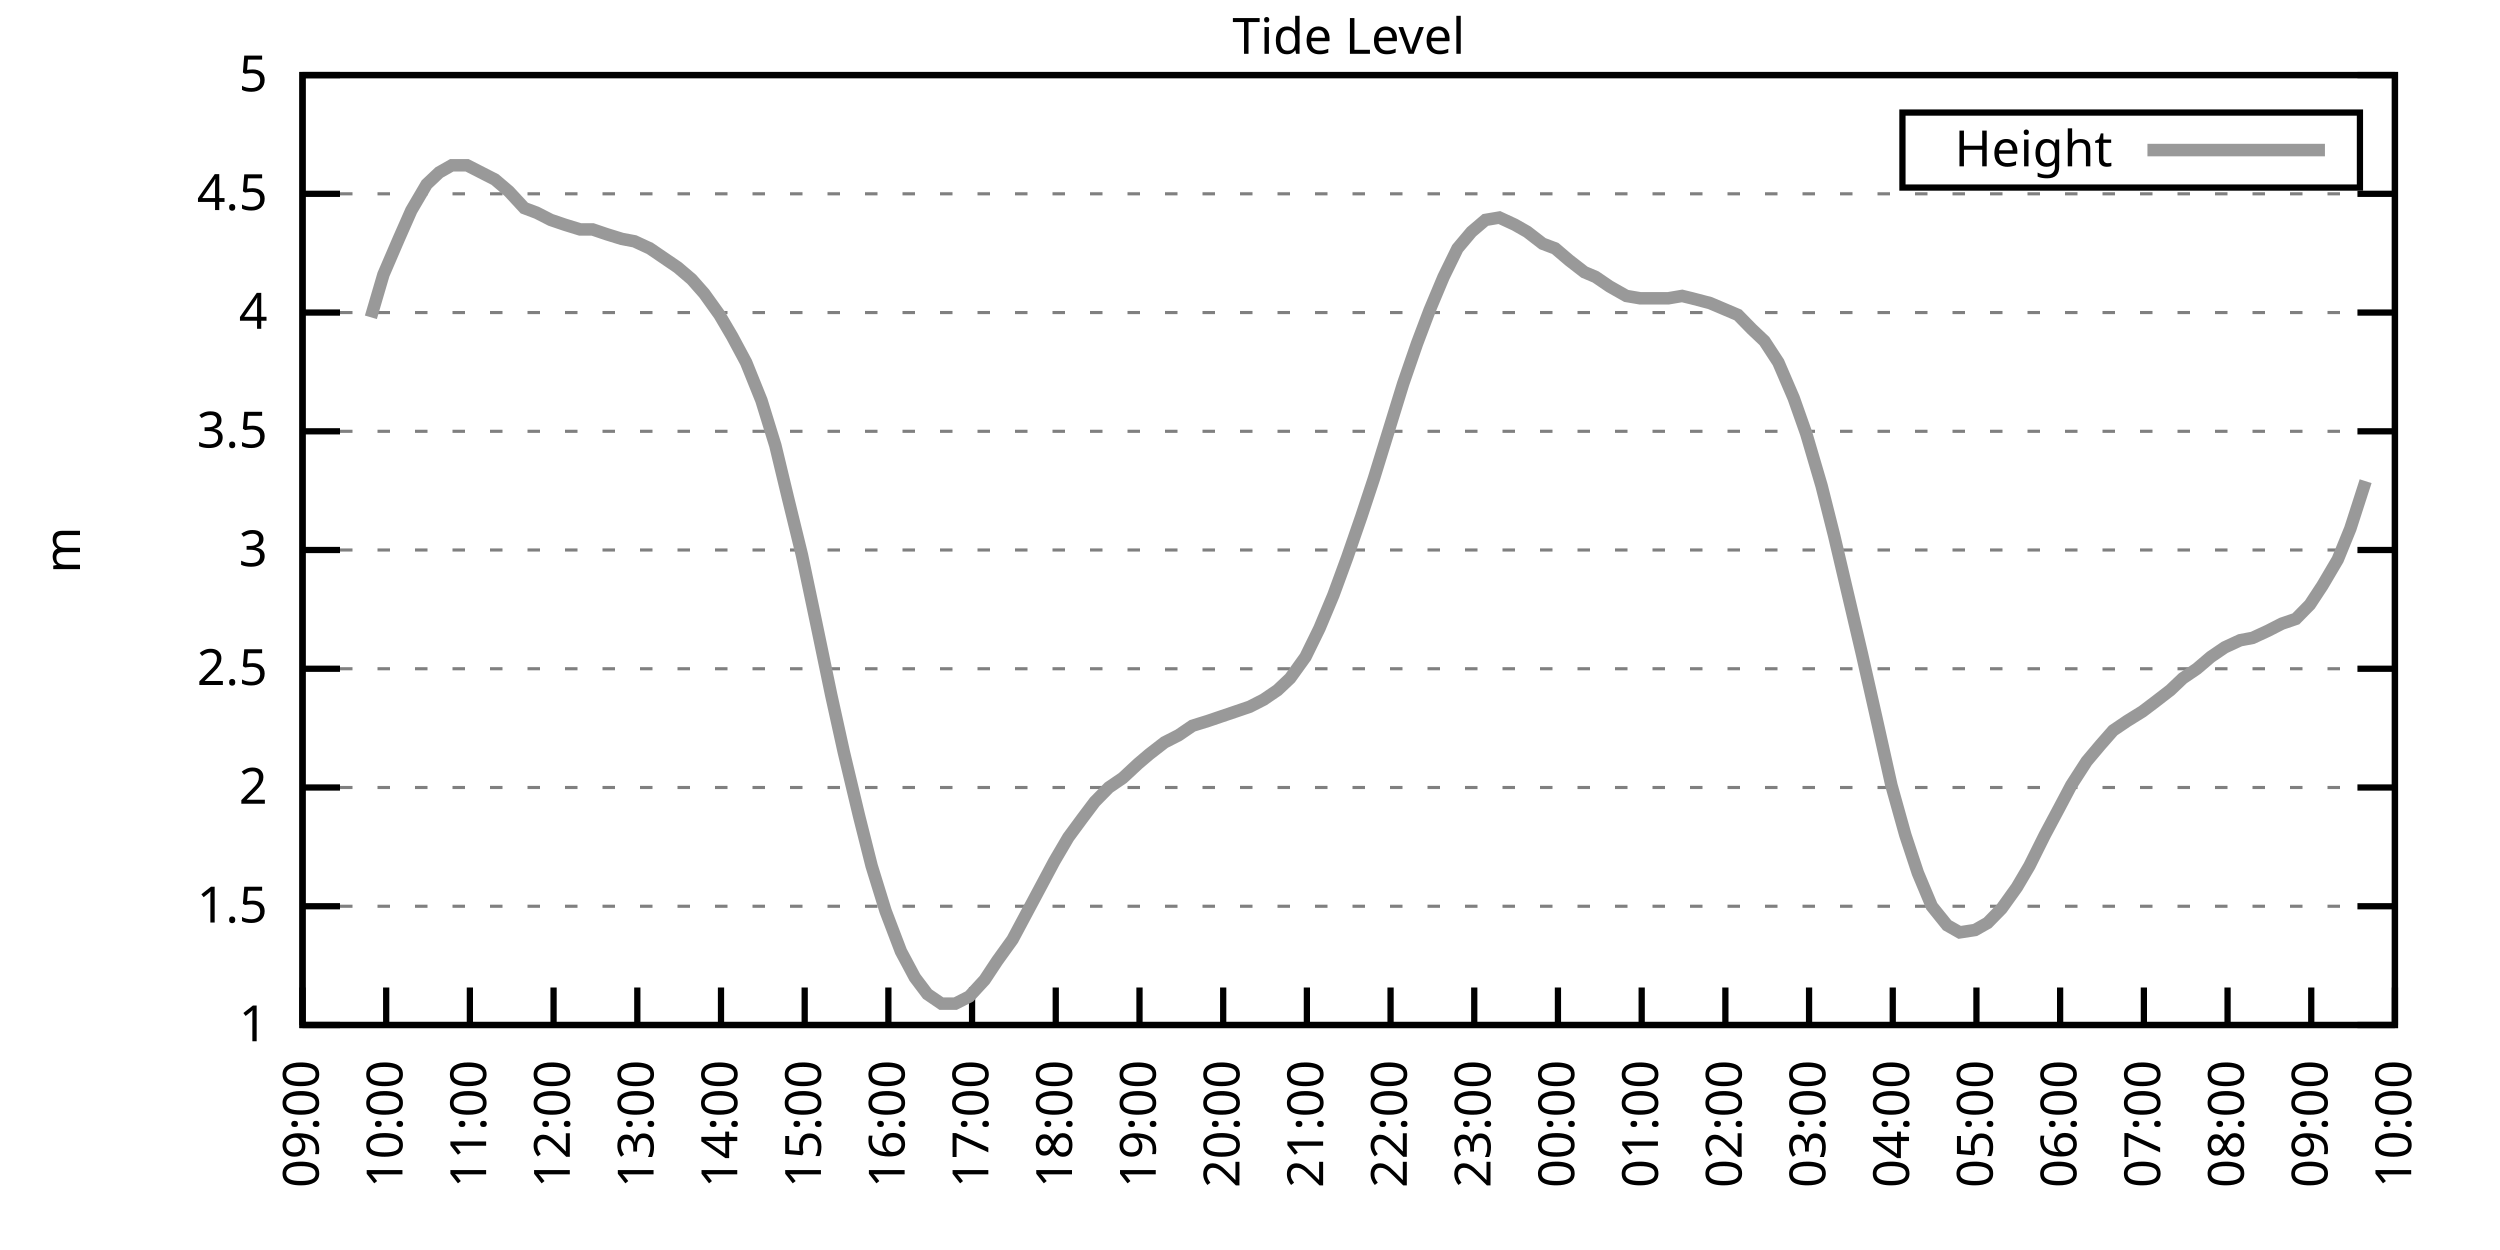
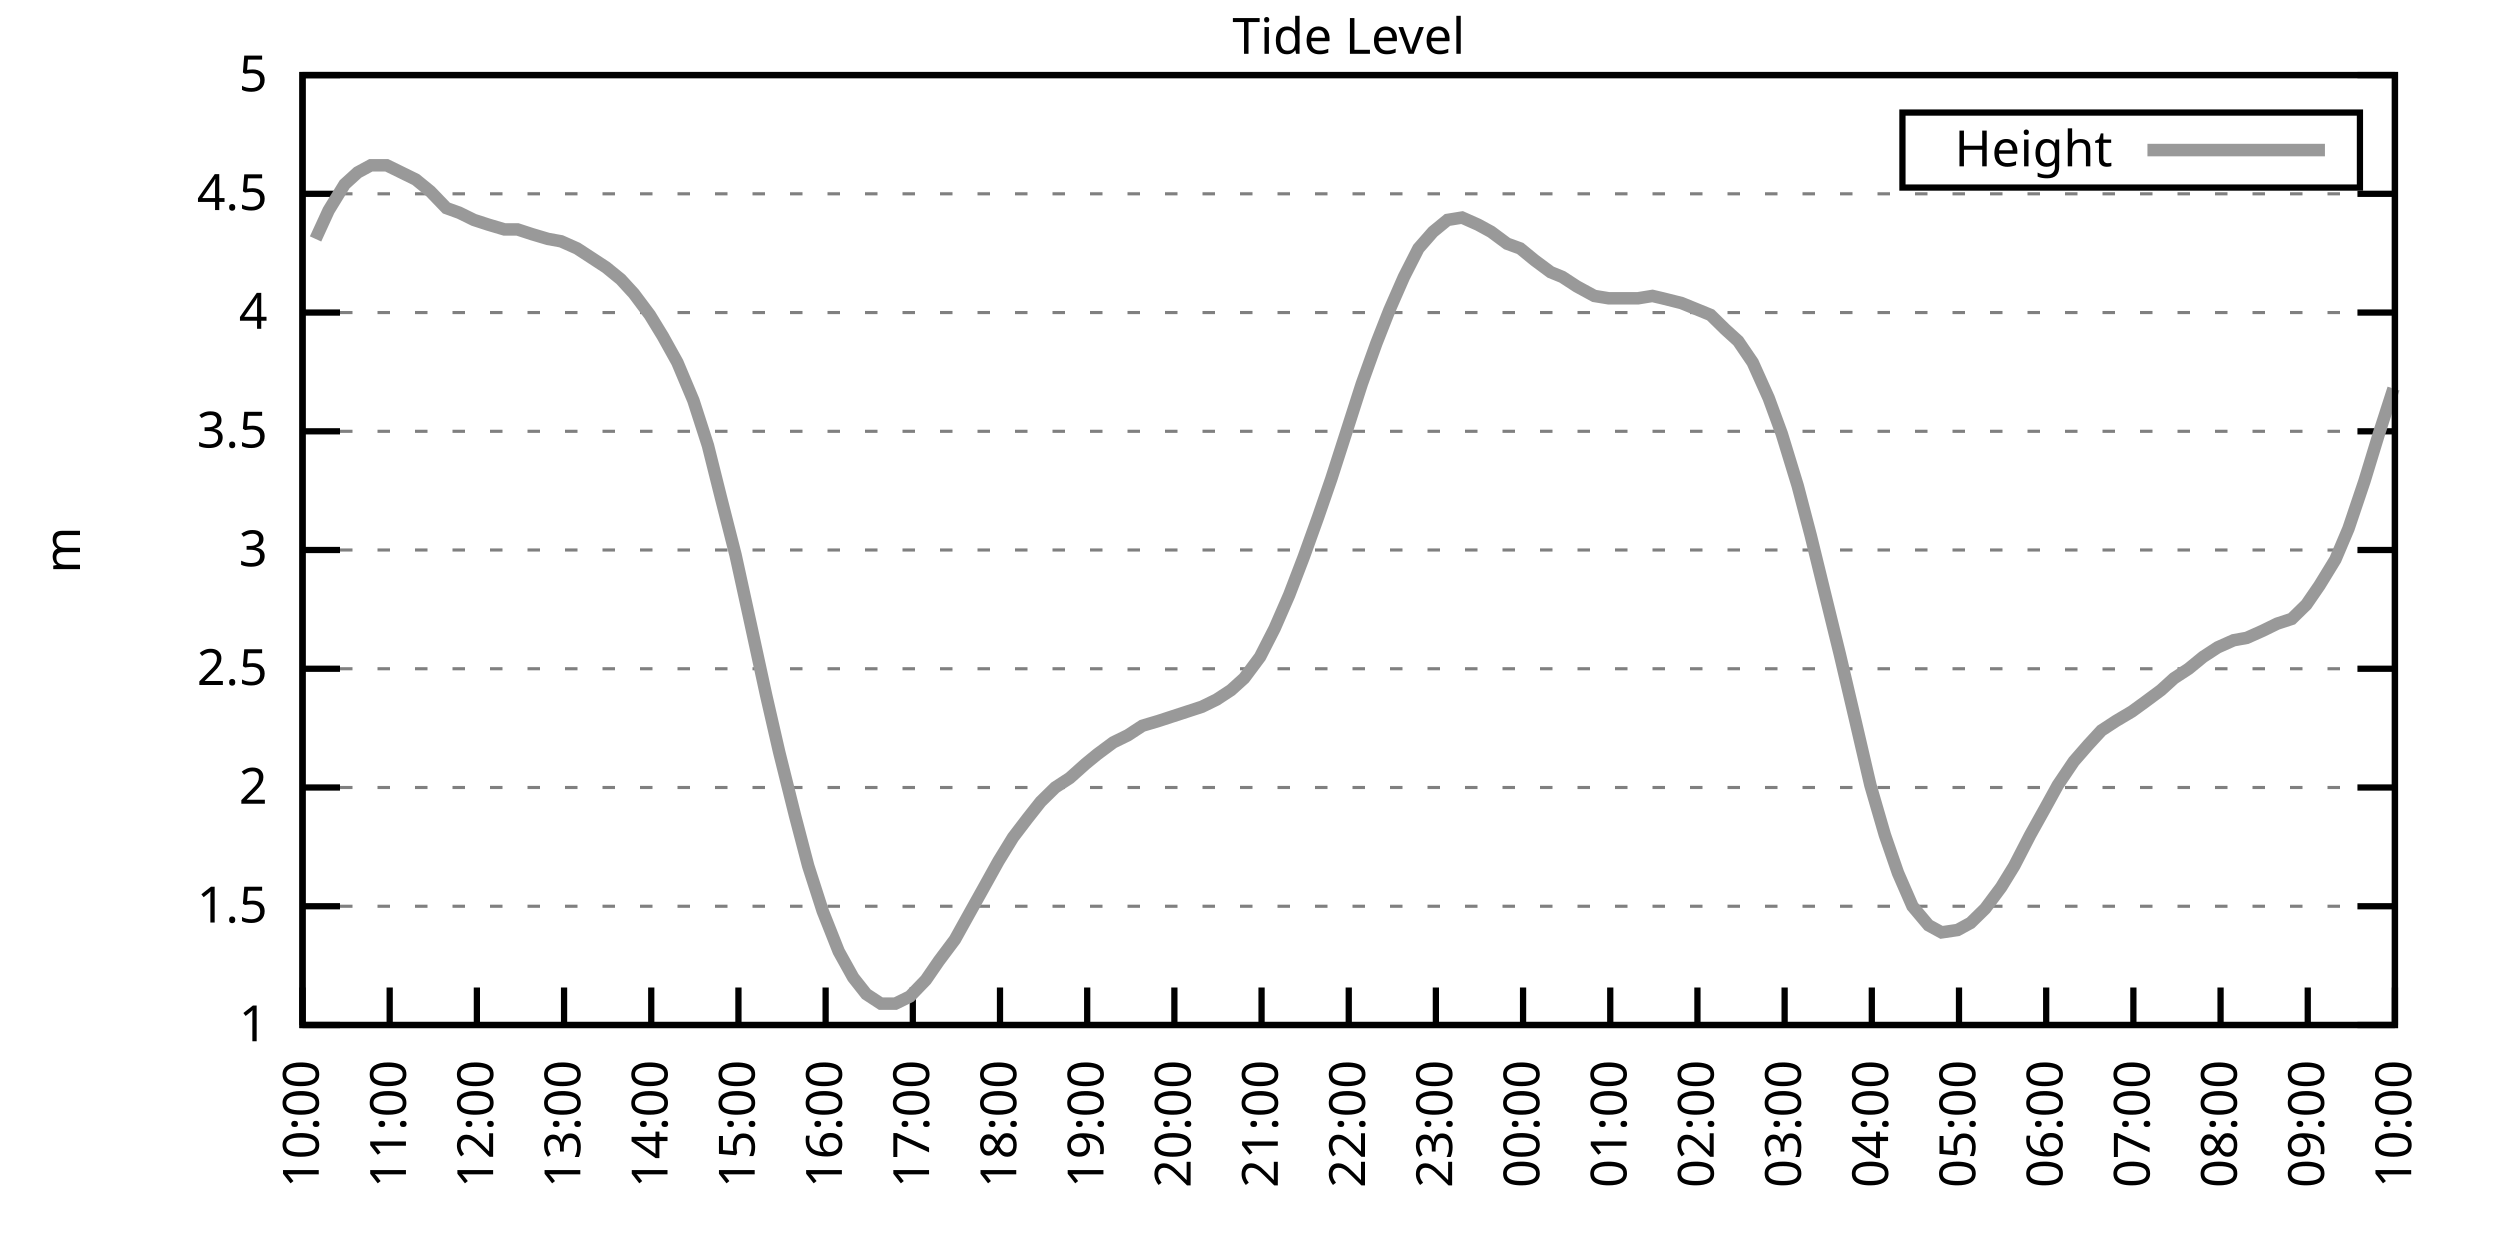
<svg xmlns="http://www.w3.org/2000/svg" xmlns:xlink="http://www.w3.org/1999/xlink" width="400" height="200" viewBox="0 0 400 200">
  <g id="gnuplot_canvas">
    <rect x="0" y="0" width="400" height="200" fill="none" />
    <defs>
      <circle id="gpDot" r="0.5" stroke-width="0.5" stroke="currentColor" />
      <path id="gpPt0" stroke-width="0.333" stroke="currentColor" d="M-1,0 h2 M0,-1 v2" />
      <path id="gpPt1" stroke-width="0.333" stroke="currentColor" d="M-1,-1 L1,1 M1,-1 L-1,1" />
      <path id="gpPt2" stroke-width="0.333" stroke="currentColor" d="M-1,0 L1,0 M0,-1 L0,1 M-1,-1 L1,1 M-1,1 L1,-1" />
      <rect id="gpPt3" stroke-width="0.333" stroke="currentColor" x="-1" y="-1" width="2" height="2" />
      <rect id="gpPt4" stroke-width="0.333" stroke="currentColor" fill="currentColor" x="-1" y="-1" width="2" height="2" />
      <circle id="gpPt5" stroke-width="0.333" stroke="currentColor" cx="0" cy="0" r="1" />
      <use xlink:href="#gpPt5" id="gpPt6" fill="currentColor" stroke="none" />
      <path id="gpPt7" stroke-width="0.333" stroke="currentColor" d="M0,-1.33 L-1.33,0.67 L1.33,0.67 z" />
      <use xlink:href="#gpPt7" id="gpPt8" fill="currentColor" stroke="none" />
      <use xlink:href="#gpPt7" id="gpPt9" stroke="currentColor" transform="rotate(180)" />
      <use xlink:href="#gpPt9" id="gpPt10" fill="currentColor" stroke="none" />
      <use xlink:href="#gpPt3" id="gpPt11" stroke="currentColor" transform="rotate(45)" />
      <use xlink:href="#gpPt11" id="gpPt12" fill="currentColor" stroke="none" />
      <path id="gpPt13" stroke-width="0.333" stroke="currentColor" d="M0,1.330 L1.265,0.411 L0.782,-1.067 L-0.782,-1.076 L-1.265,0.411 z" />
      <use xlink:href="#gpPt13" id="gpPt14" fill="currentColor" stroke="none" />
      <filter id="textbox" filterUnits="objectBoundingBox" x="0" y="0" height="1" width="1">
        <feFlood flood-color="white" flood-opacity="1" result="bgnd" />
        <feComposite in="SourceGraphic" in2="bgnd" operator="atop" />
      </filter>
      <filter id="greybox" filterUnits="objectBoundingBox" x="0" y="0" height="1" width="1">
        <feFlood flood-color="lightgrey" flood-opacity="1" result="grey" />
        <feComposite in="SourceGraphic" in2="grey" operator="atop" />
      </filter>
    </defs>
    <g fill="none" color="white" stroke="currentColor" stroke-width="1.00" stroke-linecap="butt" stroke-linejoin="miter">
</g>
    <g fill="none" color="black" stroke="currentColor" stroke-width="1.00" stroke-linecap="butt" stroke-linejoin="miter">
      <g stroke="none" shape-rendering="crispEdges">
        <polygon fill="rgb(255, 255, 255)" points="48.40,164.00 383.18,164.00 383.18,12.02 48.40,12.02 " />
      </g>
    </g>
    <g fill="none" color="black" stroke="currentColor" stroke-width="1.00" stroke-linecap="butt" stroke-linejoin="miter">
</g>
    <g fill="none" color="black" stroke="black" stroke-width="0.50" stroke-linecap="butt" stroke-linejoin="miter">
</g>
    <g fill="none" color="gray" stroke="currentColor" stroke-width="0.50" stroke-linecap="butt" stroke-linejoin="miter">
      <path stroke="gray" stroke-dasharray="2,4" class="gridline" d="M48.40,164.00 L383.19,164.00  " />
    </g>
    <g fill="none" color="gray" stroke="gray" stroke-width="1.00" stroke-linecap="butt" stroke-linejoin="miter">
</g>
    <g fill="none" color="black" stroke="currentColor" stroke-width="1.00" stroke-linecap="butt" stroke-linejoin="miter">
      <path stroke="black" d="M48.40,164.00 L54.40,164.00 M383.19,164.00 L377.19,164.00  " />
      <g transform="translate(42.80,166.60)" stroke="none" fill="black" font-family="Sans" font-size="8.00" text-anchor="end">
        <text>
          <tspan font-family="Sans"> 1</tspan>
        </text>
      </g>
    </g>
    <g fill="none" color="black" stroke="currentColor" stroke-width="1.00" stroke-linecap="butt" stroke-linejoin="miter">
</g>
    <g fill="none" color="black" stroke="black" stroke-width="0.50" stroke-linecap="butt" stroke-linejoin="miter">
</g>
    <g fill="none" color="gray" stroke="currentColor" stroke-width="0.50" stroke-linecap="butt" stroke-linejoin="miter">
      <path stroke="gray" stroke-dasharray="2,4" class="gridline" d="M48.40,145.00 L383.19,145.00  " />
    </g>
    <g fill="none" color="gray" stroke="gray" stroke-width="1.00" stroke-linecap="butt" stroke-linejoin="miter">
</g>
    <g fill="none" color="black" stroke="currentColor" stroke-width="1.00" stroke-linecap="butt" stroke-linejoin="miter">
      <path stroke="black" d="M48.40,145.00 L54.40,145.00 M383.19,145.00 L377.19,145.00  " />
      <g transform="translate(42.80,147.60)" stroke="none" fill="black" font-family="Sans" font-size="8.00" text-anchor="end">
        <text>
          <tspan font-family="Sans"> 1.5</tspan>
        </text>
      </g>
    </g>
    <g fill="none" color="black" stroke="currentColor" stroke-width="1.00" stroke-linecap="butt" stroke-linejoin="miter">
</g>
    <g fill="none" color="black" stroke="black" stroke-width="0.50" stroke-linecap="butt" stroke-linejoin="miter">
</g>
    <g fill="none" color="gray" stroke="currentColor" stroke-width="0.50" stroke-linecap="butt" stroke-linejoin="miter">
      <path stroke="gray" stroke-dasharray="2,4" class="gridline" d="M48.40,126.00 L383.19,126.00  " />
    </g>
    <g fill="none" color="gray" stroke="gray" stroke-width="1.00" stroke-linecap="butt" stroke-linejoin="miter">
</g>
    <g fill="none" color="black" stroke="currentColor" stroke-width="1.00" stroke-linecap="butt" stroke-linejoin="miter">
      <path stroke="black" d="M48.40,126.00 L54.40,126.00 M383.19,126.00 L377.19,126.00  " />
      <g transform="translate(42.80,128.60)" stroke="none" fill="black" font-family="Sans" font-size="8.00" text-anchor="end">
        <text>
          <tspan font-family="Sans"> 2</tspan>
        </text>
      </g>
    </g>
    <g fill="none" color="black" stroke="currentColor" stroke-width="1.00" stroke-linecap="butt" stroke-linejoin="miter">
</g>
    <g fill="none" color="black" stroke="black" stroke-width="0.50" stroke-linecap="butt" stroke-linejoin="miter">
</g>
    <g fill="none" color="gray" stroke="currentColor" stroke-width="0.50" stroke-linecap="butt" stroke-linejoin="miter">
      <path stroke="gray" stroke-dasharray="2,4" class="gridline" d="M48.40,107.00 L383.19,107.00  " />
    </g>
    <g fill="none" color="gray" stroke="gray" stroke-width="1.00" stroke-linecap="butt" stroke-linejoin="miter">
</g>
    <g fill="none" color="black" stroke="currentColor" stroke-width="1.00" stroke-linecap="butt" stroke-linejoin="miter">
      <path stroke="black" d="M48.40,107.00 L54.40,107.00 M383.19,107.00 L377.19,107.00  " />
      <g transform="translate(42.80,109.60)" stroke="none" fill="black" font-family="Sans" font-size="8.00" text-anchor="end">
        <text>
          <tspan font-family="Sans"> 2.5</tspan>
        </text>
      </g>
    </g>
    <g fill="none" color="black" stroke="currentColor" stroke-width="1.00" stroke-linecap="butt" stroke-linejoin="miter">
</g>
    <g fill="none" color="black" stroke="black" stroke-width="0.50" stroke-linecap="butt" stroke-linejoin="miter">
</g>
    <g fill="none" color="gray" stroke="currentColor" stroke-width="0.50" stroke-linecap="butt" stroke-linejoin="miter">
      <path stroke="gray" stroke-dasharray="2,4" class="gridline" d="M48.40,88.00 L383.19,88.00  " />
    </g>
    <g fill="none" color="gray" stroke="gray" stroke-width="1.00" stroke-linecap="butt" stroke-linejoin="miter">
</g>
    <g fill="none" color="black" stroke="currentColor" stroke-width="1.00" stroke-linecap="butt" stroke-linejoin="miter">
      <path stroke="black" d="M48.40,88.00 L54.40,88.00 M383.19,88.00 L377.19,88.00  " />
      <g transform="translate(42.80,90.60)" stroke="none" fill="black" font-family="Sans" font-size="8.00" text-anchor="end">
        <text>
          <tspan font-family="Sans"> 3</tspan>
        </text>
      </g>
    </g>
    <g fill="none" color="black" stroke="currentColor" stroke-width="1.00" stroke-linecap="butt" stroke-linejoin="miter">
</g>
    <g fill="none" color="black" stroke="black" stroke-width="0.50" stroke-linecap="butt" stroke-linejoin="miter">
</g>
    <g fill="none" color="gray" stroke="currentColor" stroke-width="0.50" stroke-linecap="butt" stroke-linejoin="miter">
      <path stroke="gray" stroke-dasharray="2,4" class="gridline" d="M48.40,69.01 L383.19,69.01  " />
    </g>
    <g fill="none" color="gray" stroke="gray" stroke-width="1.00" stroke-linecap="butt" stroke-linejoin="miter">
</g>
    <g fill="none" color="black" stroke="currentColor" stroke-width="1.00" stroke-linecap="butt" stroke-linejoin="miter">
      <path stroke="black" d="M48.40,69.01 L54.40,69.01 M383.19,69.01 L377.19,69.01  " />
      <g transform="translate(42.80,71.61)" stroke="none" fill="black" font-family="Sans" font-size="8.00" text-anchor="end">
        <text>
          <tspan font-family="Sans"> 3.5</tspan>
        </text>
      </g>
    </g>
    <g fill="none" color="black" stroke="currentColor" stroke-width="1.00" stroke-linecap="butt" stroke-linejoin="miter">
</g>
    <g fill="none" color="black" stroke="black" stroke-width="0.50" stroke-linecap="butt" stroke-linejoin="miter">
</g>
    <g fill="none" color="gray" stroke="currentColor" stroke-width="0.50" stroke-linecap="butt" stroke-linejoin="miter">
      <path stroke="gray" stroke-dasharray="2,4" class="gridline" d="M48.40,50.01 L383.19,50.01  " />
    </g>
    <g fill="none" color="gray" stroke="gray" stroke-width="1.00" stroke-linecap="butt" stroke-linejoin="miter">
</g>
    <g fill="none" color="black" stroke="currentColor" stroke-width="1.00" stroke-linecap="butt" stroke-linejoin="miter">
      <path stroke="black" d="M48.40,50.01 L54.40,50.01 M383.19,50.01 L377.19,50.01  " />
      <g transform="translate(42.80,52.61)" stroke="none" fill="black" font-family="Sans" font-size="8.00" text-anchor="end">
        <text>
          <tspan font-family="Sans"> 4</tspan>
        </text>
      </g>
    </g>
    <g fill="none" color="black" stroke="currentColor" stroke-width="1.00" stroke-linecap="butt" stroke-linejoin="miter">
</g>
    <g fill="none" color="black" stroke="black" stroke-width="0.50" stroke-linecap="butt" stroke-linejoin="miter">
</g>
    <g fill="none" color="gray" stroke="currentColor" stroke-width="0.50" stroke-linecap="butt" stroke-linejoin="miter">
      <path stroke="gray" stroke-dasharray="2,4" class="gridline" d="M48.40,31.01 L383.19,31.01  " />
    </g>
    <g fill="none" color="gray" stroke="gray" stroke-width="1.00" stroke-linecap="butt" stroke-linejoin="miter">
</g>
    <g fill="none" color="black" stroke="currentColor" stroke-width="1.00" stroke-linecap="butt" stroke-linejoin="miter">
      <path stroke="black" d="M48.40,31.01 L54.40,31.01 M383.19,31.01 L377.19,31.01  " />
      <g transform="translate(42.80,33.61)" stroke="none" fill="black" font-family="Sans" font-size="8.00" text-anchor="end">
        <text>
          <tspan font-family="Sans"> 4.5</tspan>
        </text>
      </g>
    </g>
    <g fill="none" color="black" stroke="currentColor" stroke-width="1.00" stroke-linecap="butt" stroke-linejoin="miter">
</g>
    <g fill="none" color="black" stroke="black" stroke-width="0.50" stroke-linecap="butt" stroke-linejoin="miter">
</g>
    <g fill="none" color="gray" stroke="currentColor" stroke-width="0.50" stroke-linecap="butt" stroke-linejoin="miter">
      <path stroke="gray" stroke-dasharray="2,4" class="gridline" d="M48.40,12.01 L383.19,12.01  " />
    </g>
    <g fill="none" color="gray" stroke="gray" stroke-width="1.00" stroke-linecap="butt" stroke-linejoin="miter">
</g>
    <g fill="none" color="black" stroke="currentColor" stroke-width="1.00" stroke-linecap="butt" stroke-linejoin="miter">
      <path stroke="black" d="M48.40,12.01 L54.40,12.01 M383.19,12.01 L377.19,12.01  " />
      <g transform="translate(42.80,14.61)" stroke="none" fill="black" font-family="Sans" font-size="8.00" text-anchor="end">
        <text>
          <tspan font-family="Sans"> 5</tspan>
        </text>
      </g>
    </g>
    <g fill="none" color="black" stroke="currentColor" stroke-width="1.00" stroke-linecap="butt" stroke-linejoin="miter">
      <path stroke="black" d="M48.40,164.00 L48.40,158.00  " />
      <g transform="translate(51.00,169.60) rotate(270.00)" stroke="none" fill="black" font-family="Sans" font-size="8.00" text-anchor="end">
        <text>
-           <tspan font-family="Sans">09:00</tspan>
-         </text>
-       </g>
-     </g>
-     <g fill="none" color="black" stroke="currentColor" stroke-width="1.00" stroke-linecap="butt" stroke-linejoin="miter">
-       <path stroke="black" d="M61.79,164.00 L61.79,158.00  " />
-       <g transform="translate(64.39,169.60) rotate(270.00)" stroke="none" fill="black" font-family="Sans" font-size="8.00" text-anchor="end">
-         <text>
          <tspan font-family="Sans">10:00</tspan>
        </text>
      </g>
    </g>
    <g fill="none" color="black" stroke="currentColor" stroke-width="1.00" stroke-linecap="butt" stroke-linejoin="miter">
-       <path stroke="black" d="M75.18,164.00 L75.18,158.00  " />
-       <g transform="translate(77.78,169.60) rotate(270.00)" stroke="none" fill="black" font-family="Sans" font-size="8.00" text-anchor="end">
+       <path stroke="black" d="M62.35,164.00 L62.35,158.00  " />
+       <g transform="translate(64.95,169.60) rotate(270.00)" stroke="none" fill="black" font-family="Sans" font-size="8.00" text-anchor="end">
        <text>
          <tspan font-family="Sans">11:00</tspan>
        </text>
      </g>
    </g>
    <g fill="none" color="black" stroke="currentColor" stroke-width="1.00" stroke-linecap="butt" stroke-linejoin="miter">
-       <path stroke="black" d="M88.57,164.00 L88.57,158.00  " />
-       <g transform="translate(91.17,169.60) rotate(270.00)" stroke="none" fill="black" font-family="Sans" font-size="8.00" text-anchor="end">
+       <path stroke="black" d="M76.30,164.00 L76.30,158.00  " />
+       <g transform="translate(78.90,169.60) rotate(270.00)" stroke="none" fill="black" font-family="Sans" font-size="8.00" text-anchor="end">
        <text>
          <tspan font-family="Sans">12:00</tspan>
        </text>
      </g>
    </g>
    <g fill="none" color="black" stroke="currentColor" stroke-width="1.00" stroke-linecap="butt" stroke-linejoin="miter">
-       <path stroke="black" d="M101.97,164.00 L101.97,158.00  " />
-       <g transform="translate(104.57,169.60) rotate(270.00)" stroke="none" fill="black" font-family="Sans" font-size="8.00" text-anchor="end">
+       <path stroke="black" d="M90.25,164.00 L90.25,158.00  " />
+       <g transform="translate(92.85,169.60) rotate(270.00)" stroke="none" fill="black" font-family="Sans" font-size="8.00" text-anchor="end">
        <text>
          <tspan font-family="Sans">13:00</tspan>
        </text>
      </g>
    </g>
    <g fill="none" color="black" stroke="currentColor" stroke-width="1.00" stroke-linecap="butt" stroke-linejoin="miter">
-       <path stroke="black" d="M115.36,164.00 L115.36,158.00  " />
-       <g transform="translate(117.96,169.60) rotate(270.00)" stroke="none" fill="black" font-family="Sans" font-size="8.00" text-anchor="end">
+       <path stroke="black" d="M104.20,164.00 L104.20,158.00  " />
+       <g transform="translate(106.80,169.60) rotate(270.00)" stroke="none" fill="black" font-family="Sans" font-size="8.00" text-anchor="end">
        <text>
          <tspan font-family="Sans">14:00</tspan>
        </text>
      </g>
    </g>
    <g fill="none" color="black" stroke="currentColor" stroke-width="1.00" stroke-linecap="butt" stroke-linejoin="miter">
-       <path stroke="black" d="M128.75,164.00 L128.75,158.00  " />
-       <g transform="translate(131.35,169.60) rotate(270.00)" stroke="none" fill="black" font-family="Sans" font-size="8.00" text-anchor="end">
+       <path stroke="black" d="M118.15,164.00 L118.15,158.00  " />
+       <g transform="translate(120.75,169.60) rotate(270.00)" stroke="none" fill="black" font-family="Sans" font-size="8.00" text-anchor="end">
        <text>
          <tspan font-family="Sans">15:00</tspan>
        </text>
      </g>
    </g>
    <g fill="none" color="black" stroke="currentColor" stroke-width="1.00" stroke-linecap="butt" stroke-linejoin="miter">
-       <path stroke="black" d="M142.14,164.00 L142.14,158.00  " />
-       <g transform="translate(144.74,169.60) rotate(270.00)" stroke="none" fill="black" font-family="Sans" font-size="8.00" text-anchor="end">
+       <path stroke="black" d="M132.10,164.00 L132.10,158.00  " />
+       <g transform="translate(134.70,169.60) rotate(270.00)" stroke="none" fill="black" font-family="Sans" font-size="8.00" text-anchor="end">
        <text>
          <tspan font-family="Sans">16:00</tspan>
        </text>
      </g>
    </g>
    <g fill="none" color="black" stroke="currentColor" stroke-width="1.00" stroke-linecap="butt" stroke-linejoin="miter">
-       <path stroke="black" d="M155.53,164.00 L155.53,158.00  " />
-       <g transform="translate(158.13,169.60) rotate(270.00)" stroke="none" fill="black" font-family="Sans" font-size="8.00" text-anchor="end">
+       <path stroke="black" d="M146.05,164.00 L146.05,158.00  " />
+       <g transform="translate(148.65,169.60) rotate(270.00)" stroke="none" fill="black" font-family="Sans" font-size="8.00" text-anchor="end">
        <text>
          <tspan font-family="Sans">17:00</tspan>
        </text>
      </g>
    </g>
    <g fill="none" color="black" stroke="currentColor" stroke-width="1.00" stroke-linecap="butt" stroke-linejoin="miter">
-       <path stroke="black" d="M168.92,164.00 L168.92,158.00  " />
-       <g transform="translate(171.52,169.60) rotate(270.00)" stroke="none" fill="black" font-family="Sans" font-size="8.00" text-anchor="end">
+       <path stroke="black" d="M160.00,164.00 L160.00,158.00  " />
+       <g transform="translate(162.60,169.60) rotate(270.00)" stroke="none" fill="black" font-family="Sans" font-size="8.00" text-anchor="end">
        <text>
          <tspan font-family="Sans">18:00</tspan>
        </text>
      </g>
    </g>
    <g fill="none" color="black" stroke="currentColor" stroke-width="1.00" stroke-linecap="butt" stroke-linejoin="miter">
-       <path stroke="black" d="M182.32,164.00 L182.32,158.00  " />
-       <g transform="translate(184.92,169.60) rotate(270.00)" stroke="none" fill="black" font-family="Sans" font-size="8.00" text-anchor="end">
+       <path stroke="black" d="M173.95,164.00 L173.95,158.00  " />
+       <g transform="translate(176.55,169.60) rotate(270.00)" stroke="none" fill="black" font-family="Sans" font-size="8.00" text-anchor="end">
        <text>
          <tspan font-family="Sans">19:00</tspan>
        </text>
      </g>
    </g>
    <g fill="none" color="black" stroke="currentColor" stroke-width="1.00" stroke-linecap="butt" stroke-linejoin="miter">
-       <path stroke="black" d="M195.71,164.00 L195.71,158.00  " />
-       <g transform="translate(198.31,169.60) rotate(270.00)" stroke="none" fill="black" font-family="Sans" font-size="8.00" text-anchor="end">
+       <path stroke="black" d="M187.90,164.00 L187.90,158.00  " />
+       <g transform="translate(190.50,169.60) rotate(270.00)" stroke="none" fill="black" font-family="Sans" font-size="8.00" text-anchor="end">
        <text>
          <tspan font-family="Sans">20:00</tspan>
        </text>
      </g>
    </g>
    <g fill="none" color="black" stroke="currentColor" stroke-width="1.00" stroke-linecap="butt" stroke-linejoin="miter">
-       <path stroke="black" d="M209.10,164.00 L209.10,158.00  " />
-       <g transform="translate(211.70,169.60) rotate(270.00)" stroke="none" fill="black" font-family="Sans" font-size="8.00" text-anchor="end">
+       <path stroke="black" d="M201.85,164.00 L201.85,158.00  " />
+       <g transform="translate(204.45,169.60) rotate(270.00)" stroke="none" fill="black" font-family="Sans" font-size="8.00" text-anchor="end">
        <text>
          <tspan font-family="Sans">21:00</tspan>
        </text>
      </g>
    </g>
    <g fill="none" color="black" stroke="currentColor" stroke-width="1.00" stroke-linecap="butt" stroke-linejoin="miter">
-       <path stroke="black" d="M222.49,164.00 L222.49,158.00  " />
-       <g transform="translate(225.09,169.60) rotate(270.00)" stroke="none" fill="black" font-family="Sans" font-size="8.00" text-anchor="end">
+       <path stroke="black" d="M215.80,164.00 L215.80,158.00  " />
+       <g transform="translate(218.40,169.60) rotate(270.00)" stroke="none" fill="black" font-family="Sans" font-size="8.00" text-anchor="end">
        <text>
          <tspan font-family="Sans">22:00</tspan>
        </text>
      </g>
    </g>
    <g fill="none" color="black" stroke="currentColor" stroke-width="1.00" stroke-linecap="butt" stroke-linejoin="miter">
-       <path stroke="black" d="M235.88,164.00 L235.88,158.00  " />
-       <g transform="translate(238.48,169.60) rotate(270.00)" stroke="none" fill="black" font-family="Sans" font-size="8.00" text-anchor="end">
+       <path stroke="black" d="M229.74,164.00 L229.74,158.00  " />
+       <g transform="translate(232.34,169.60) rotate(270.00)" stroke="none" fill="black" font-family="Sans" font-size="8.00" text-anchor="end">
        <text>
          <tspan font-family="Sans">23:00</tspan>
        </text>
      </g>
    </g>
    <g fill="none" color="black" stroke="currentColor" stroke-width="1.00" stroke-linecap="butt" stroke-linejoin="miter">
-       <path stroke="black" d="M249.27,164.00 L249.27,158.00  " />
-       <g transform="translate(251.87,169.60) rotate(270.00)" stroke="none" fill="black" font-family="Sans" font-size="8.00" text-anchor="end">
+       <path stroke="black" d="M243.69,164.00 L243.69,158.00  " />
+       <g transform="translate(246.29,169.60) rotate(270.00)" stroke="none" fill="black" font-family="Sans" font-size="8.00" text-anchor="end">
        <text>
          <tspan font-family="Sans">00:00</tspan>
        </text>
      </g>
    </g>
    <g fill="none" color="black" stroke="currentColor" stroke-width="1.00" stroke-linecap="butt" stroke-linejoin="miter">
-       <path stroke="black" d="M262.67,164.00 L262.67,158.00  " />
-       <g transform="translate(265.27,169.60) rotate(270.00)" stroke="none" fill="black" font-family="Sans" font-size="8.00" text-anchor="end">
+       <path stroke="black" d="M257.64,164.00 L257.64,158.00  " />
+       <g transform="translate(260.24,169.60) rotate(270.00)" stroke="none" fill="black" font-family="Sans" font-size="8.00" text-anchor="end">
        <text>
          <tspan font-family="Sans">01:00</tspan>
        </text>
      </g>
    </g>
    <g fill="none" color="black" stroke="currentColor" stroke-width="1.00" stroke-linecap="butt" stroke-linejoin="miter">
-       <path stroke="black" d="M276.06,164.00 L276.06,158.00  " />
-       <g transform="translate(278.66,169.60) rotate(270.00)" stroke="none" fill="black" font-family="Sans" font-size="8.00" text-anchor="end">
+       <path stroke="black" d="M271.59,164.00 L271.59,158.00  " />
+       <g transform="translate(274.19,169.60) rotate(270.00)" stroke="none" fill="black" font-family="Sans" font-size="8.00" text-anchor="end">
        <text>
          <tspan font-family="Sans">02:00</tspan>
        </text>
      </g>
    </g>
    <g fill="none" color="black" stroke="currentColor" stroke-width="1.00" stroke-linecap="butt" stroke-linejoin="miter">
-       <path stroke="black" d="M289.45,164.00 L289.45,158.00  " />
-       <g transform="translate(292.05,169.60) rotate(270.00)" stroke="none" fill="black" font-family="Sans" font-size="8.00" text-anchor="end">
+       <path stroke="black" d="M285.54,164.00 L285.54,158.00  " />
+       <g transform="translate(288.14,169.60) rotate(270.00)" stroke="none" fill="black" font-family="Sans" font-size="8.00" text-anchor="end">
        <text>
          <tspan font-family="Sans">03:00</tspan>
        </text>
      </g>
    </g>
    <g fill="none" color="black" stroke="currentColor" stroke-width="1.00" stroke-linecap="butt" stroke-linejoin="miter">
-       <path stroke="black" d="M302.84,164.00 L302.84,158.00  " />
-       <g transform="translate(305.44,169.60) rotate(270.00)" stroke="none" fill="black" font-family="Sans" font-size="8.00" text-anchor="end">
+       <path stroke="black" d="M299.49,164.00 L299.49,158.00  " />
+       <g transform="translate(302.09,169.60) rotate(270.00)" stroke="none" fill="black" font-family="Sans" font-size="8.00" text-anchor="end">
        <text>
          <tspan font-family="Sans">04:00</tspan>
        </text>
      </g>
    </g>
    <g fill="none" color="black" stroke="currentColor" stroke-width="1.00" stroke-linecap="butt" stroke-linejoin="miter">
-       <path stroke="black" d="M316.23,164.00 L316.23,158.00  " />
-       <g transform="translate(318.83,169.60) rotate(270.00)" stroke="none" fill="black" font-family="Sans" font-size="8.00" text-anchor="end">
+       <path stroke="black" d="M313.44,164.00 L313.44,158.00  " />
+       <g transform="translate(316.04,169.60) rotate(270.00)" stroke="none" fill="black" font-family="Sans" font-size="8.00" text-anchor="end">
        <text>
          <tspan font-family="Sans">05:00</tspan>
        </text>
      </g>
    </g>
    <g fill="none" color="black" stroke="currentColor" stroke-width="1.00" stroke-linecap="butt" stroke-linejoin="miter">
-       <path stroke="black" d="M329.62,164.00 L329.62,158.00  " />
-       <g transform="translate(332.22,169.60) rotate(270.00)" stroke="none" fill="black" font-family="Sans" font-size="8.00" text-anchor="end">
+       <path stroke="black" d="M327.39,164.00 L327.39,158.00  " />
+       <g transform="translate(329.99,169.60) rotate(270.00)" stroke="none" fill="black" font-family="Sans" font-size="8.00" text-anchor="end">
        <text>
          <tspan font-family="Sans">06:00</tspan>
        </text>
      </g>
    </g>
    <g fill="none" color="black" stroke="currentColor" stroke-width="1.00" stroke-linecap="butt" stroke-linejoin="miter">
-       <path stroke="black" d="M343.02,164.00 L343.02,158.00  " />
-       <g transform="translate(345.62,169.60) rotate(270.00)" stroke="none" fill="black" font-family="Sans" font-size="8.00" text-anchor="end">
+       <path stroke="black" d="M341.34,164.00 L341.34,158.00  " />
+       <g transform="translate(343.94,169.60) rotate(270.00)" stroke="none" fill="black" font-family="Sans" font-size="8.00" text-anchor="end">
        <text>
          <tspan font-family="Sans">07:00</tspan>
        </text>
      </g>
    </g>
    <g fill="none" color="black" stroke="currentColor" stroke-width="1.00" stroke-linecap="butt" stroke-linejoin="miter">
-       <path stroke="black" d="M356.41,164.00 L356.41,158.00  " />
-       <g transform="translate(359.01,169.60) rotate(270.00)" stroke="none" fill="black" font-family="Sans" font-size="8.00" text-anchor="end">
+       <path stroke="black" d="M355.29,164.00 L355.29,158.00  " />
+       <g transform="translate(357.89,169.60) rotate(270.00)" stroke="none" fill="black" font-family="Sans" font-size="8.00" text-anchor="end">
        <text>
          <tspan font-family="Sans">08:00</tspan>
        </text>
      </g>
    </g>
    <g fill="none" color="black" stroke="currentColor" stroke-width="1.00" stroke-linecap="butt" stroke-linejoin="miter">
-       <path stroke="black" d="M369.80,164.00 L369.80,158.00  " />
-       <g transform="translate(372.40,169.60) rotate(270.00)" stroke="none" fill="black" font-family="Sans" font-size="8.00" text-anchor="end">
+       <path stroke="black" d="M369.24,164.00 L369.24,158.00  " />
+       <g transform="translate(371.84,169.60) rotate(270.00)" stroke="none" fill="black" font-family="Sans" font-size="8.00" text-anchor="end">
        <text>
          <tspan font-family="Sans">09:00</tspan>
        </text>
      </g>
    </g>
    <g fill="none" color="black" stroke="currentColor" stroke-width="1.00" stroke-linecap="butt" stroke-linejoin="miter">
      <path stroke="black" d="M383.19,164.00 L383.19,158.00  " />
      <g transform="translate(385.79,169.60) rotate(270.00)" stroke="none" fill="black" font-family="Sans" font-size="8.00" text-anchor="end">
        <text>
          <tspan font-family="Sans">10:00</tspan>
        </text>
      </g>
    </g>
    <g fill="none" color="black" stroke="currentColor" stroke-width="1.00" stroke-linecap="butt" stroke-linejoin="miter">
</g>
    <g fill="none" color="black" stroke="currentColor" stroke-width="1.00" stroke-linecap="butt" stroke-linejoin="miter">
      <path stroke="black" d="M48.40,12.01 L48.40,164.00 L383.19,164.00 L383.19,12.01 L48.40,12.01 Z  " />
    </g>
    <g fill="none" color="black" stroke="currentColor" stroke-width="1.00" stroke-linecap="butt" stroke-linejoin="miter">
</g>
    <g fill="none" color="black" stroke="currentColor" stroke-width="1.00" stroke-linecap="butt" stroke-linejoin="miter">
      <path stroke="black" d="M304.39,30.01 L304.39,18.01 L377.59,18.01 L377.59,30.01 L304.39,30.01 Z  " />
    </g>
    <g id="Tide_level_plot_1">
      <g fill="none" color="white" stroke="black" stroke-width="2.00" stroke-linecap="butt" stroke-linejoin="miter">
</g>
      <g fill="none" color="black" stroke="currentColor" stroke-width="2.00" stroke-linecap="butt" stroke-linejoin="miter">
        <g transform="translate(337.99,26.61)" stroke="none" fill="black" font-family="Sans" font-size="8.00" text-anchor="end">
          <text>
            <tspan font-family="Sans">Height</tspan>
          </text>
        </g>
      </g>
      <g fill="none" color="black" stroke="currentColor" stroke-width="2.00" stroke-linecap="butt" stroke-linejoin="miter">
-         <path stroke="rgb(153, 153, 153)" d="M343.59,24.01 L371.99,24.01 M59.34,50.77 L61.35,43.93 L63.80,38.23 L65.81,33.67 L68.26,29.49 L70.27,27.59   L72.28,26.45 L74.74,26.45 L76.97,27.59 L79.20,28.73 L81.43,30.63 L83.89,33.29 L85.90,34.05 L88.13,35.19   L90.36,35.95 L92.82,36.71 L94.82,36.71 L97.06,37.47 L99.51,38.23 L101.52,38.61 L103.98,39.75 L106.21,41.27   L108.44,42.79 L110.67,44.69 L112.68,46.97 L115.13,50.39 L117.14,53.81 L119.38,57.99 L121.83,64.07 L124.06,71.29   L126.07,79.65 L128.30,88.76 L130.54,99.40 L132.99,111.18 L135.00,120.30 L137.45,130.56 L139.46,138.54 L141.69,145.76   L144.15,152.22 L146.38,156.40 L148.39,159.06 L150.62,160.58 L152.85,160.58 L155.09,159.44 L157.54,156.78 L159.55,153.74   L162.01,150.32 L164.24,146.14 L166.47,141.96 L168.70,137.78 L170.93,133.98 L173.17,130.94 L175.17,128.28 L177.41,126.00   L179.64,124.48 L182.09,122.20 L183.88,120.68 L186.33,118.78 L188.57,117.64 L190.80,116.12 L193.25,115.36 L195.48,114.60   L197.72,113.84 L199.95,113.08 L202.18,111.94 L204.41,110.42 L206.42,108.52 L208.88,105.10 L211.11,100.54 L213.34,95.22   L215.57,89.14 L217.80,82.69 L219.81,76.61 L222.04,69.39 L224.50,61.41 L226.73,54.95 L228.74,49.63 L230.97,44.31   L233.20,39.75 L235.44,37.09 L237.67,35.19 L239.90,34.81 L242.36,35.95 L244.36,37.09 L246.82,38.99 L248.83,39.75   L251.06,41.65 L253.51,43.55 L255.30,44.31 L257.53,45.83 L260.21,47.35 L262.44,47.73 L264.67,47.73 L266.91,47.73   L269.14,47.35 L270.70,47.73 L273.60,48.49 L275.39,49.25 L278.07,50.39 L280.30,52.67 L282.31,54.57 L284.54,57.99   L286.99,63.69 L289.00,69.39 L291.46,77.75 L293.47,85.73 L295.70,95.22 L297.93,104.72 L300.16,114.60 L302.62,125.62   L304.85,133.60 L306.86,139.68 L309.09,145.00 L311.54,148.04 L313.55,149.18 L316.01,148.80 L318.02,147.66 L320.25,145.38   L322.70,141.96 L324.71,138.54 L327.17,133.60 L329.40,129.42 L331.41,125.62 L333.86,121.82 L336.10,119.16 L338.10,116.88   L340.34,115.36 L342.79,113.84 L344.80,112.32 L347.26,110.42 L349.26,108.52 L351.50,107.00 L353.73,105.10 L355.96,103.58   L358.42,102.44 L360.42,102.06 L362.88,100.92 L365.11,99.78 L367.34,99.02 L369.58,96.74 L371.58,93.70 L374.04,89.52   L376.05,84.59 L378.50,76.99  " />
+         <path stroke="rgb(153, 153, 153)" d="M343.59,24.01 L371.99,24.01 M50.49,38.23 L52.58,33.67 L55.14,29.49 L57.23,27.59 L59.33,26.45 L61.88,26.45   L64.21,27.59 L66.53,28.73 L68.86,30.63 L71.42,33.29 L73.51,34.05 L75.83,35.19 L78.16,35.95 L80.72,36.71   L82.81,36.71 L85.13,37.47 L87.69,38.23 L89.78,38.61 L92.34,39.75 L94.67,41.27 L96.99,42.79 L99.32,44.69   L101.41,46.97 L103.97,50.39 L106.06,53.81 L108.38,57.99 L110.94,64.07 L113.27,71.29 L115.36,79.65 L117.68,88.76   L120.01,99.40 L122.57,111.18 L124.66,120.30 L127.22,130.56 L129.31,138.54 L131.63,145.76 L134.19,152.22 L136.51,156.40   L138.61,159.06 L140.93,160.58 L143.26,160.58 L145.58,159.44 L148.14,156.78 L150.23,153.74 L152.79,150.32 L155.11,146.14   L157.44,141.96 L159.76,137.78 L162.09,133.98 L164.41,130.94 L166.51,128.28 L168.83,126.00 L171.16,124.48 L173.71,122.20   L175.57,120.68 L178.13,118.78 L180.46,117.64 L182.78,116.12 L185.34,115.36 L187.66,114.60 L189.99,113.84 L192.31,113.08   L194.64,111.94 L196.96,110.42 L199.06,108.52 L201.61,105.10 L203.94,100.54 L206.26,95.22 L208.59,89.14 L210.91,82.69   L213.01,76.61 L215.33,69.39 L217.89,61.41 L220.21,54.95 L222.30,49.63 L224.63,44.31 L226.95,39.75 L229.28,37.09   L231.60,35.19 L233.93,34.81 L236.49,35.95 L238.58,37.09 L241.14,38.99 L243.23,39.75 L245.55,41.65 L248.11,43.55   L249.97,44.31 L252.30,45.83 L255.09,47.35 L257.41,47.73 L259.74,47.73 L262.06,47.73 L264.39,47.35 L266.01,47.73   L269.04,48.49 L270.90,49.25 L273.69,50.39 L276.01,52.67 L278.10,54.57 L280.43,57.99 L282.99,63.69 L285.08,69.39   L287.64,77.75 L289.73,85.73 L292.05,95.22 L294.38,104.72 L296.70,114.60 L299.26,125.62 L301.58,133.60 L303.68,139.68   L306.00,145.00 L308.56,148.04 L310.65,149.18 L313.21,148.80 L315.30,147.66 L317.63,145.38 L320.18,141.96 L322.28,138.54   L324.83,133.60 L327.16,129.42 L329.25,125.62 L331.81,121.82 L334.13,119.16 L336.23,116.88 L338.55,115.36 L341.11,113.84   L343.20,112.32 L345.76,110.42 L347.85,108.52 L350.18,107.00 L352.50,105.10 L354.83,103.58 L357.38,102.44 L359.48,102.06   L362.03,100.92 L364.36,99.78 L366.68,99.02 L369.01,96.74 L371.10,93.70 L373.66,89.52 L375.75,84.59 L378.31,76.99   L380.63,69.39 L382.96,62.17  " />
      </g>
    </g>
    <g fill="none" color="black" stroke="currentColor" stroke-width="2.00" stroke-linecap="butt" stroke-linejoin="miter">
</g>
    <g fill="none" color="black" stroke="black" stroke-width="1.00" stroke-linecap="butt" stroke-linejoin="miter">
</g>
    <g fill="none" color="black" stroke="currentColor" stroke-width="1.00" stroke-linecap="butt" stroke-linejoin="miter">
      <path stroke="black" d="M48.40,12.01 L48.40,164.00 L383.19,164.00 L383.19,12.01 L48.40,12.01 Z  " />
      <g transform="translate(12.80,88.01) rotate(270.00)" stroke="none" fill="black" font-family="Sans" font-size="8.00" text-anchor="middle">
        <text>
          <tspan font-family="Sans">m</tspan>
        </text>
      </g>
    </g>
    <g fill="none" color="black" stroke="currentColor" stroke-width="1.00" stroke-linecap="butt" stroke-linejoin="miter">
</g>
    <g fill="none" color="black" stroke="currentColor" stroke-width="1.00" stroke-linecap="butt" stroke-linejoin="miter">
      <g transform="translate(215.79,8.61)" stroke="none" fill="black" font-family="Sans" font-size="8.00" text-anchor="middle">
        <text>
          <tspan font-family="Sans">Tide Level</tspan>
        </text>
      </g>
    </g>
    <g fill="none" color="black" stroke="currentColor" stroke-width="1.00" stroke-linecap="butt" stroke-linejoin="miter">
</g>
  </g>
</svg>
